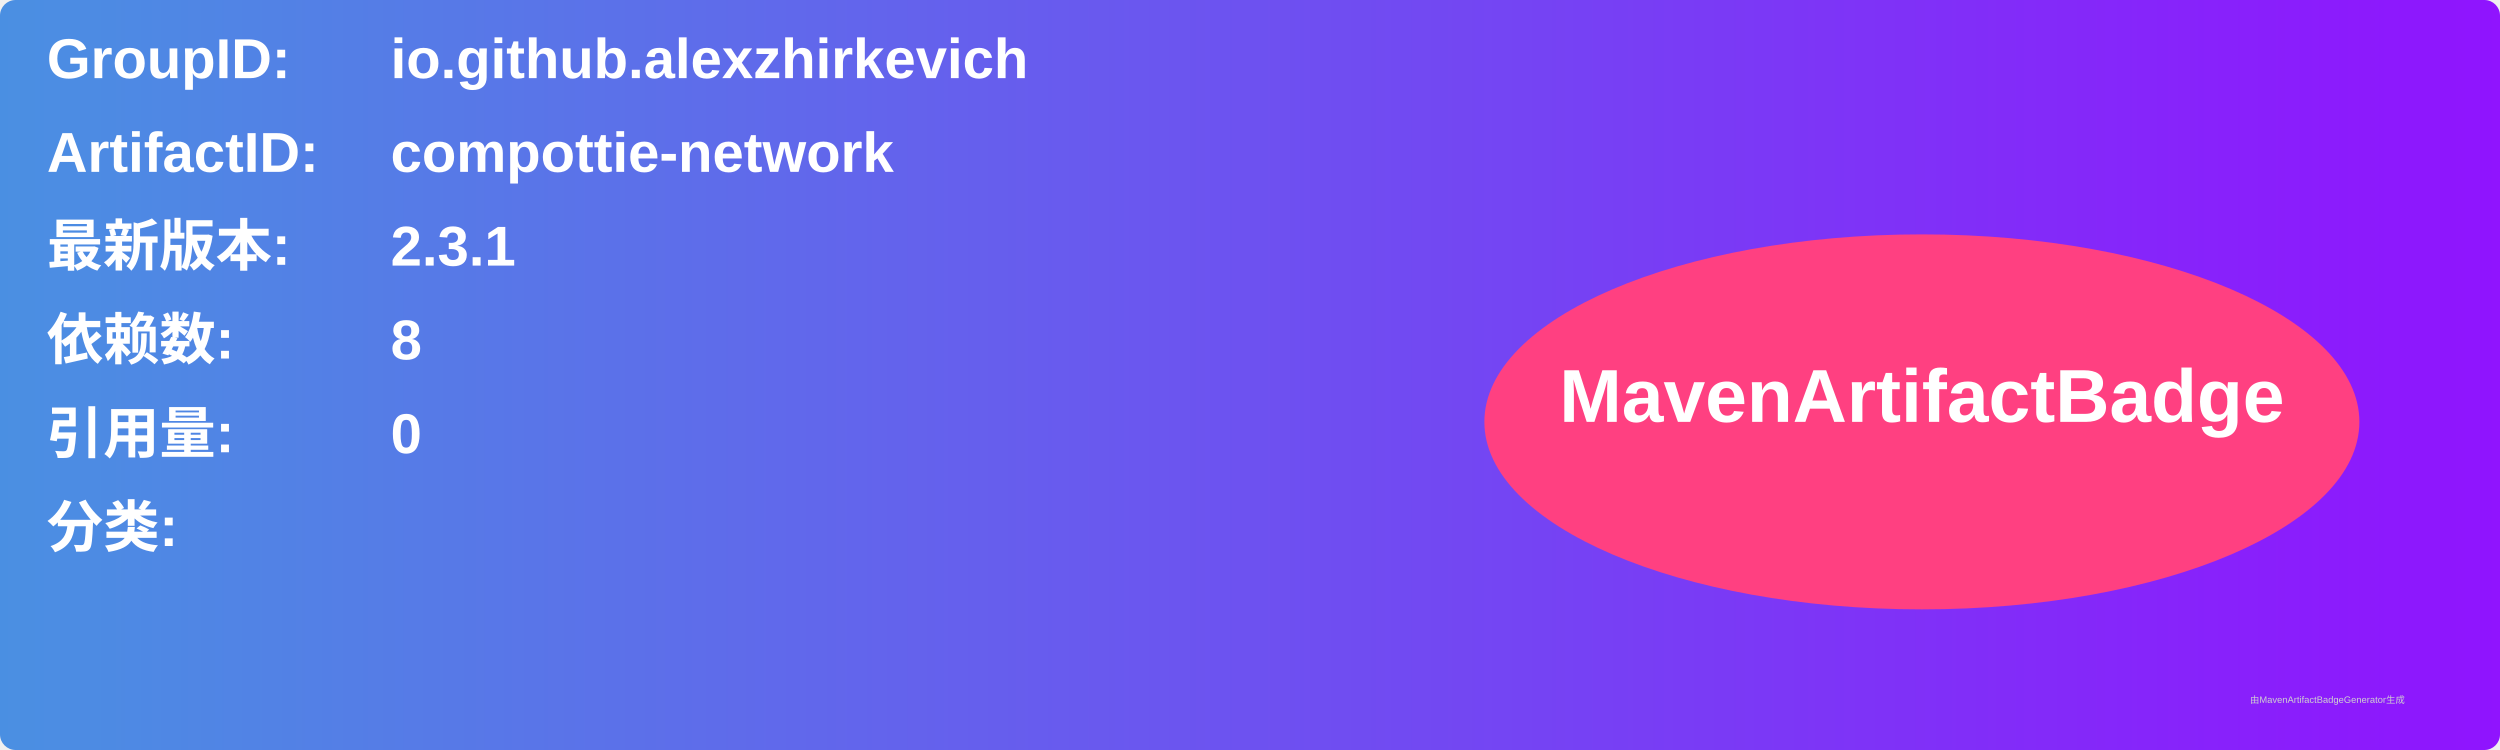
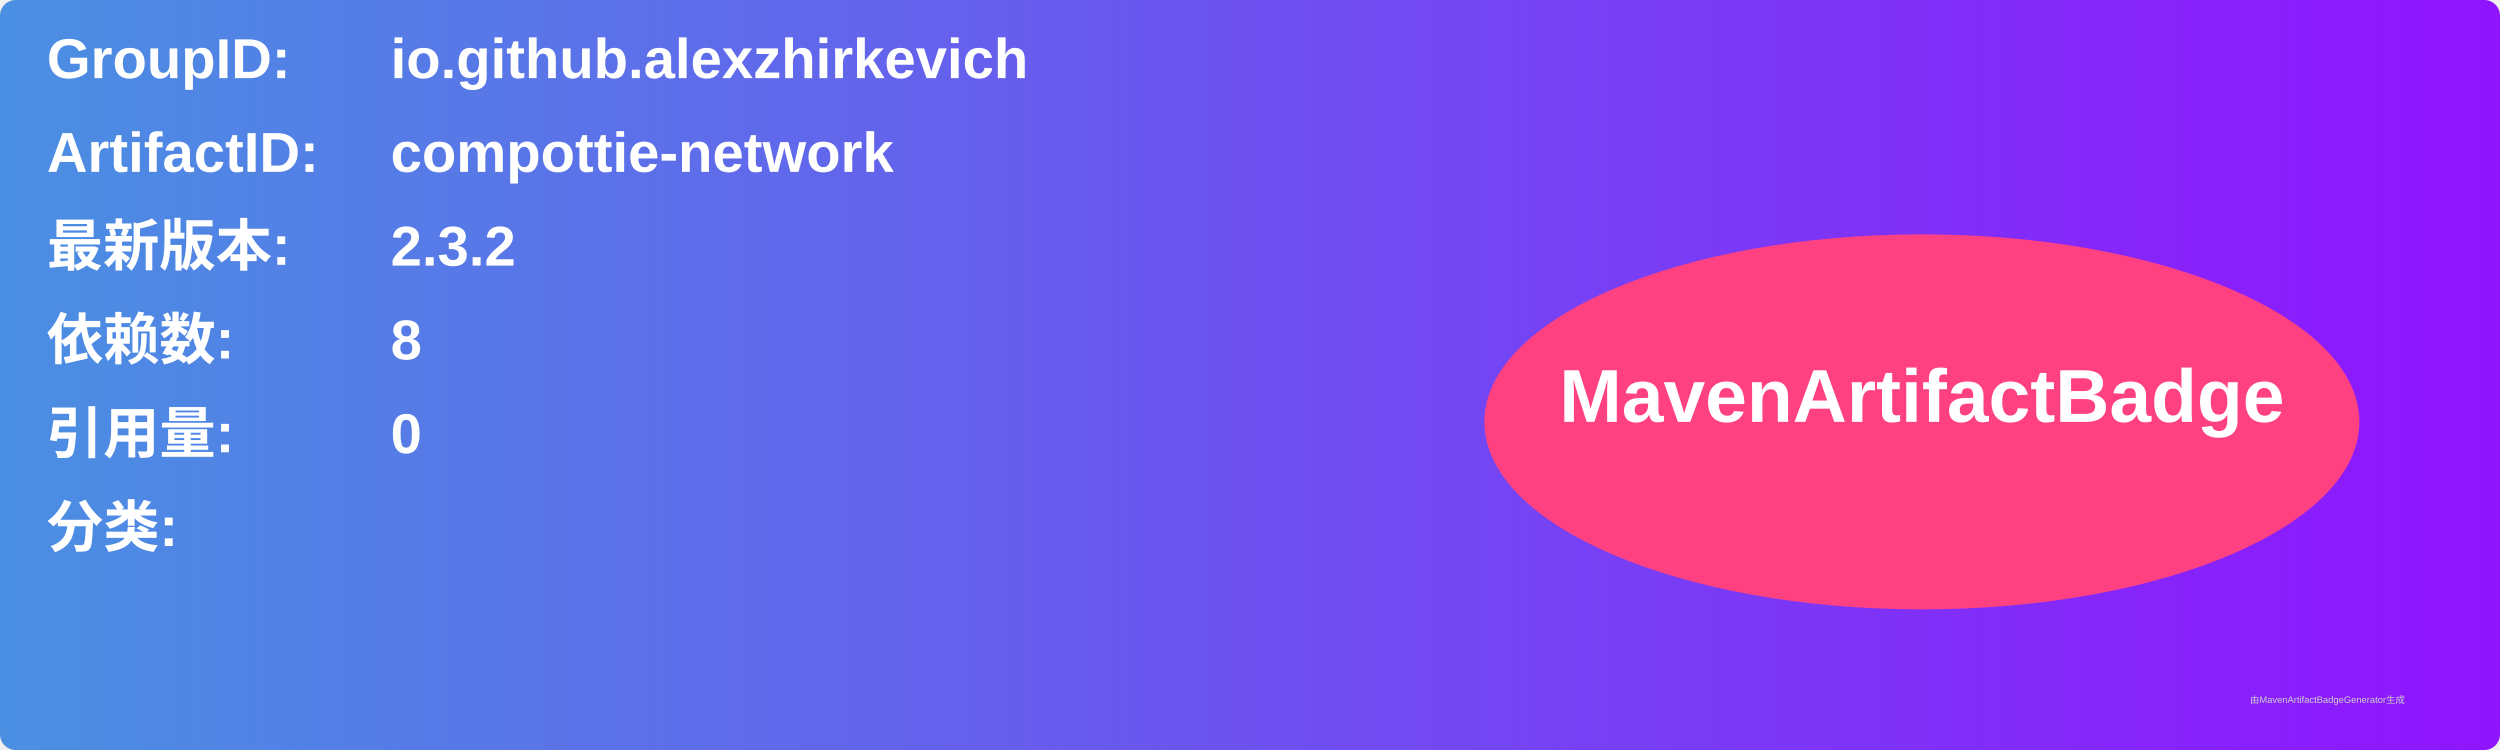
<svg xmlns="http://www.w3.org/2000/svg" width="800" height="240" viewBox="0 0 800 240">
  <linearGradient id="grad" x1="0%" y1="0%" x2="100%" y2="0%">
    <stop offset="0%" stop-color="#4a90e2" />
    <stop offset="100%" stop-color="#9013fe" />
  </linearGradient>
  <rect width="100%" height="100%" rx="5" ry="5" fill="url(#grad)" />
  <g transform="translate(15, 15)">
    <text x="0" y="10" font-family="Arial" font-size="18" fill="white" font-weight="bold" width="260">GroupID:</text>
    <text x="110" y="10" font-family="Arial" font-size="18" fill="white" font-weight="bold" width="460">io.github.alexzhirkevich</text>
    <text x="0" y="40" font-family="Arial" font-size="18" fill="white" font-weight="bold" width="260">ArtifactID:</text>
    <text x="110" y="40" font-family="Arial" font-size="18" fill="white" font-weight="bold" width="460">compottie-network</text>
    <text x="0" y="70" font-family="Arial" font-size="18" fill="white" font-weight="bold">最新版本:</text>
    <text x="110" y="70" font-family="Arial" font-size="18" fill="white" font-weight="bold">
-       <tspan font-weight="bold">2.3.1</tspan>
+       <tspan font-weight="bold">2.3.2</tspan>
    </text>
    <text x="0" y="100" font-family="Arial" font-size="18" fill="white" font-weight="bold">依赖数: </text>
    <text x="110" y="100" font-family="Arial" font-size="18" fill="white">
      <tspan font-weight="bold">8</tspan>
    </text>
    <text x="0" y="130" font-family="Arial" font-size="18" fill="white" font-weight="bold">引用量: </text>
    <text x="110" y="130" font-family="Arial" font-size="18" fill="white">
      <tspan font-weight="bold">0</tspan>
    </text>
    <text x="0" y="160" font-family="Arial" font-size="18" fill="white" font-weight="bold">分类:</text>
    <text x="10" y="190" font-family="Arial" font-size="10" fill="white">
      <tspan font-weight="bold" />
    </text>
    <ellipse cx="600" cy="120" rx="140" ry="60" fill="#ff4081" />
    <text x="600" y="120" text-anchor="middle" font-family="Arial" font-size="24" fill="white" font-weight="bold">MavenArtifactBadge</text>
  </g>
  <text x="720" y="225" font-family="Arial" font-size="3" fill="#d0d0d0">由MavenArtifactBadgeGenerator生成</text>
</svg>
